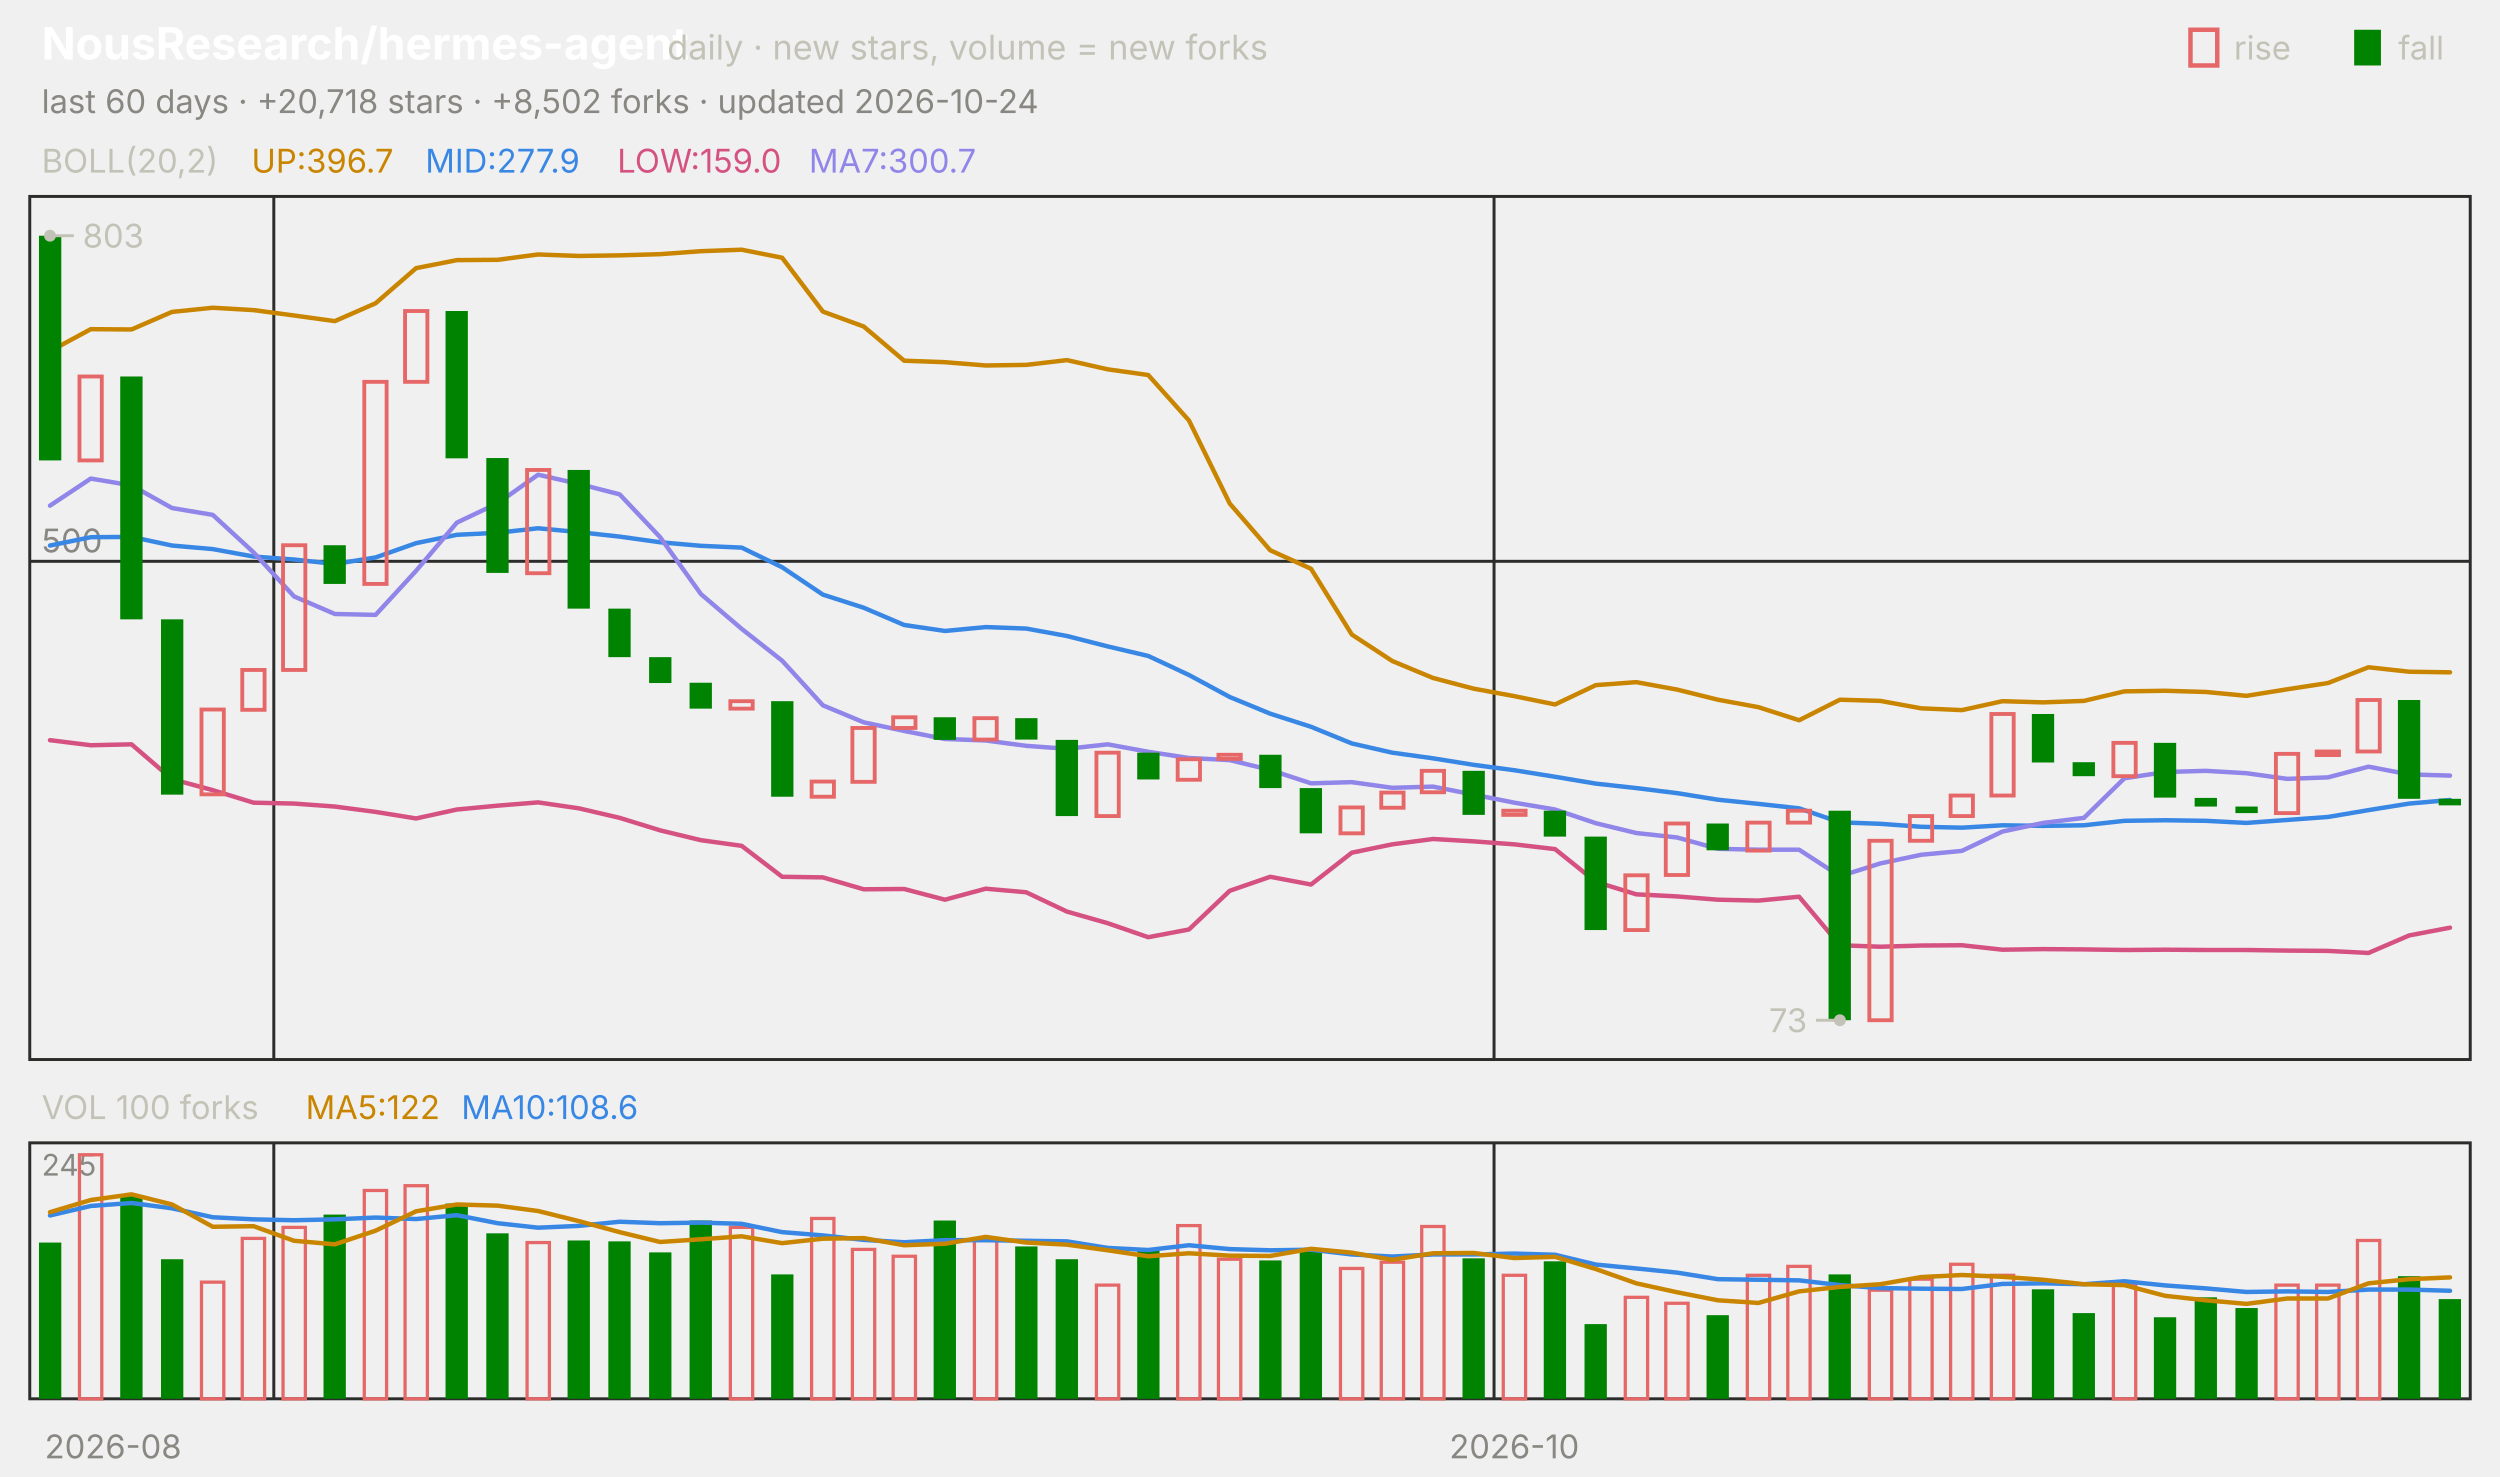
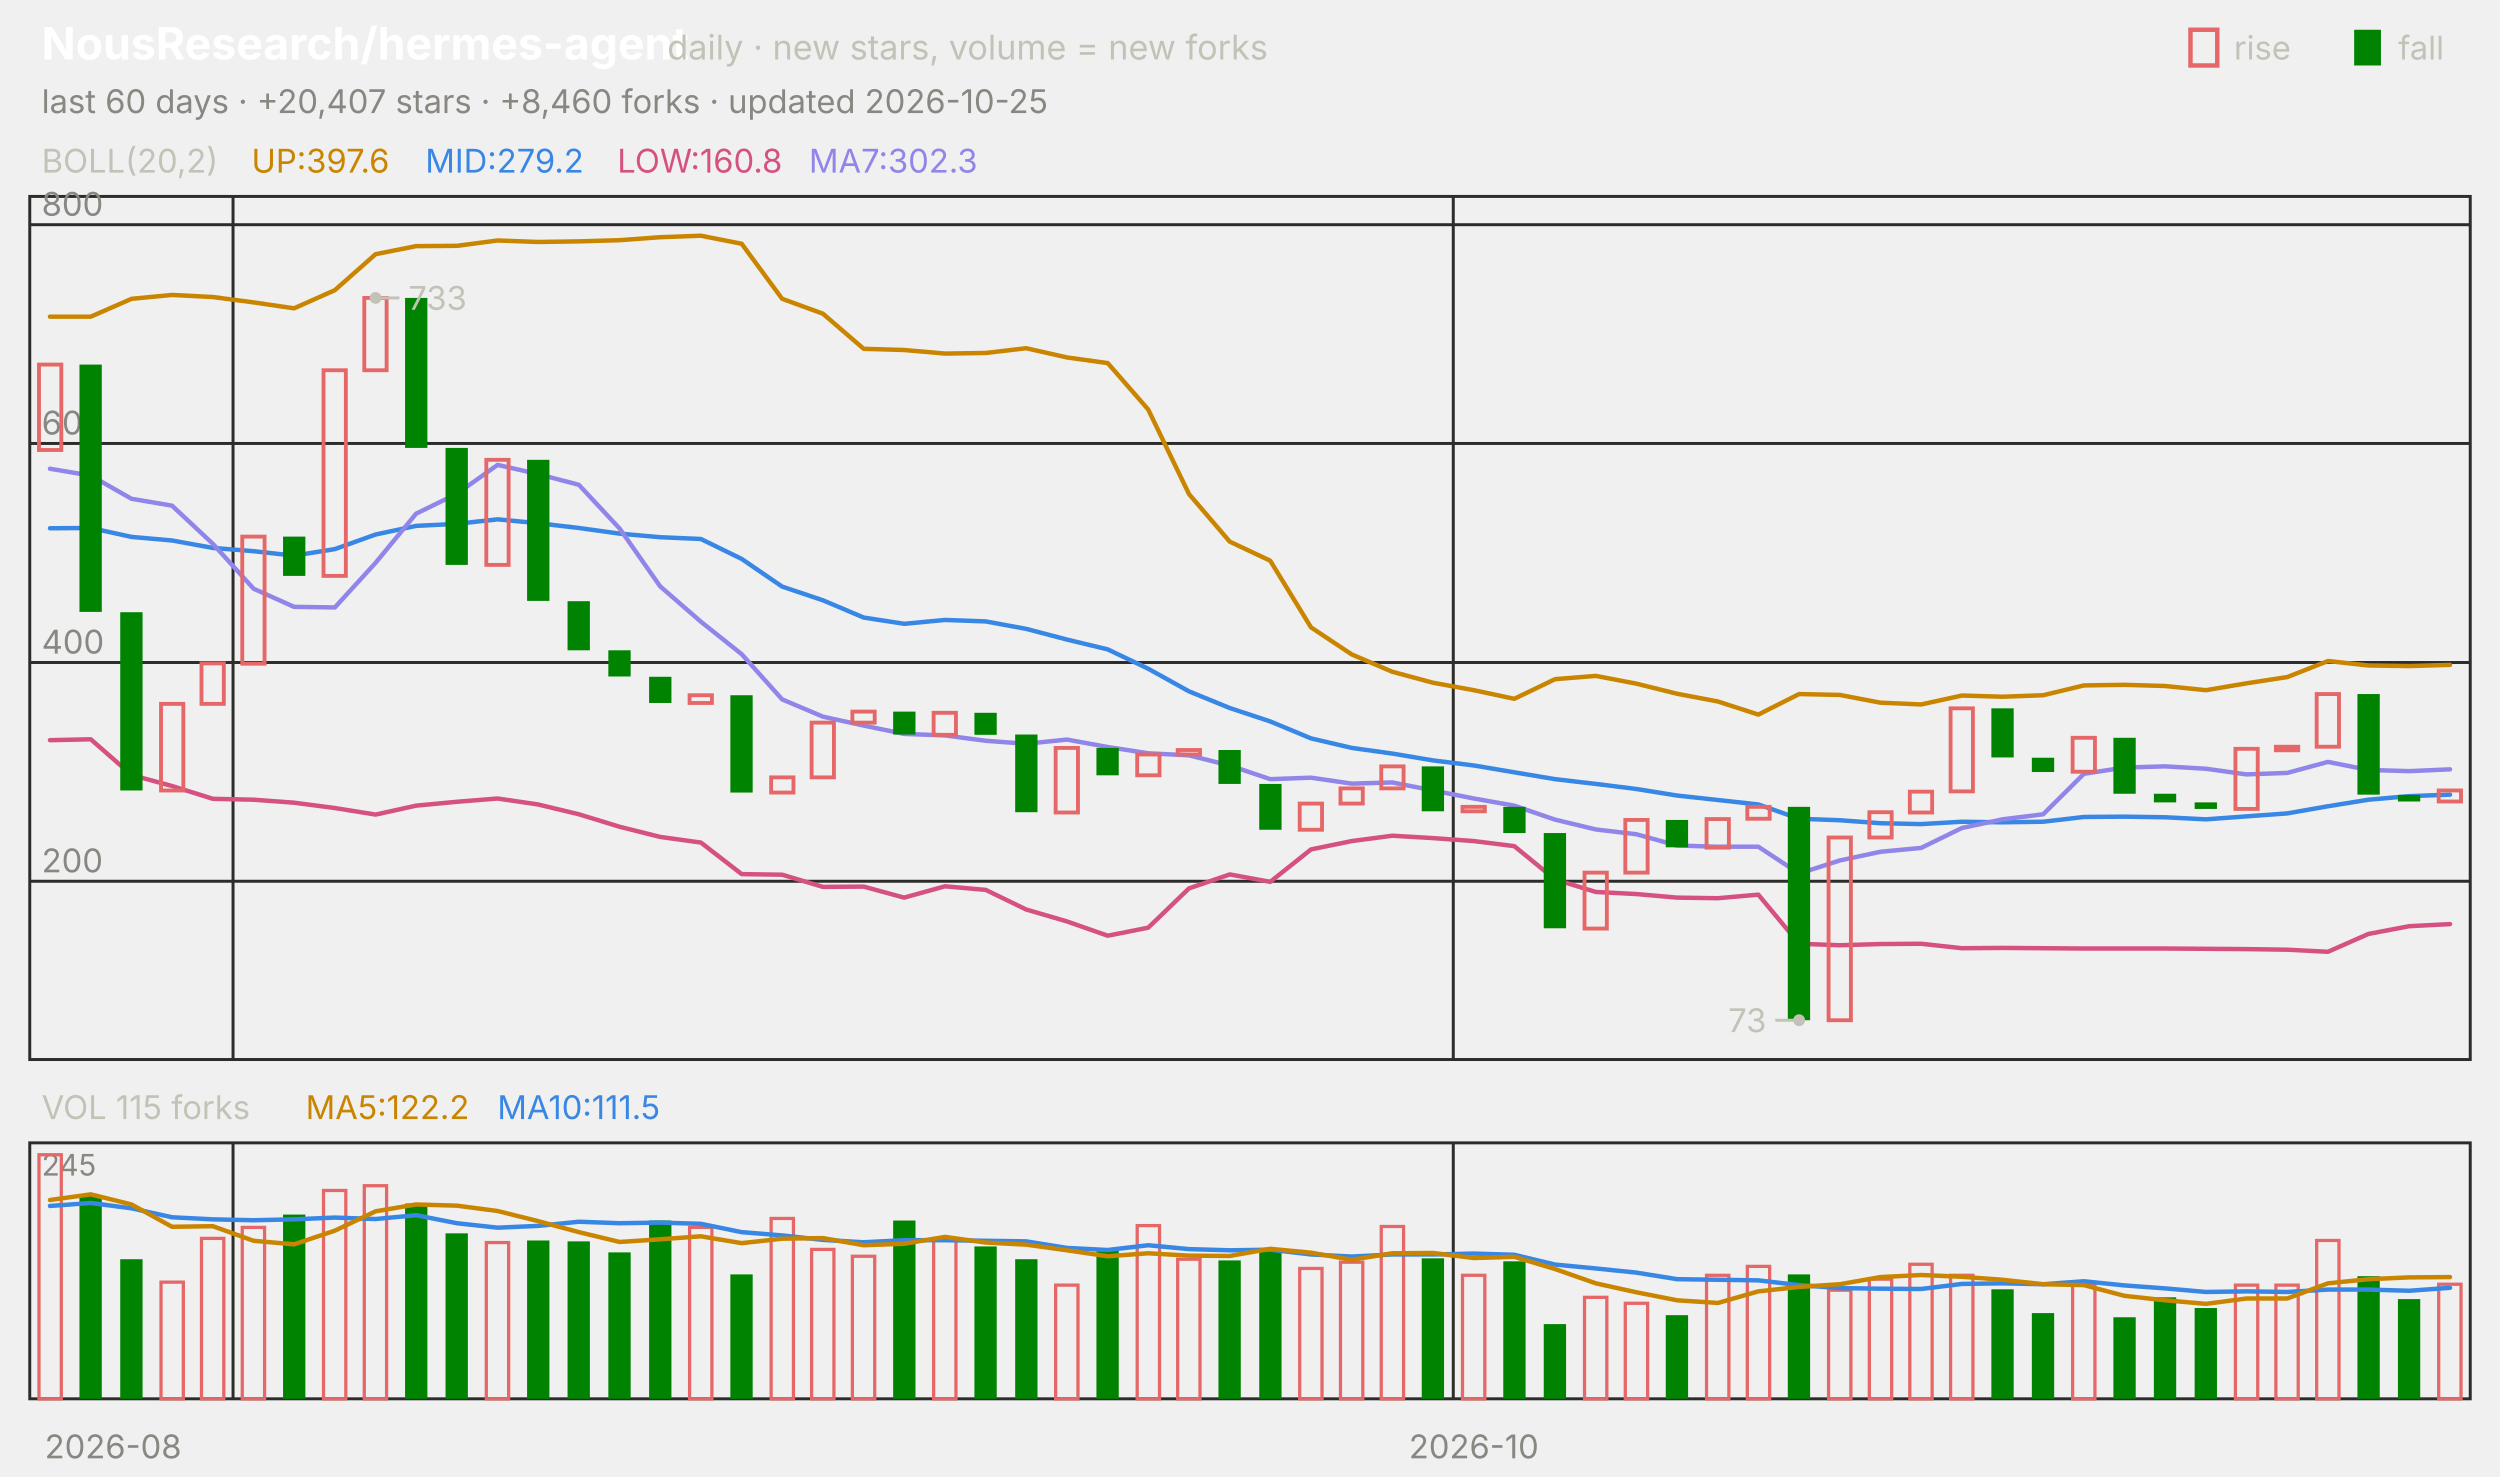
<svg xmlns="http://www.w3.org/2000/svg" viewBox="0 0 840 496" width="840" height="496" font-family="-apple-system,'Segoe UI',system-ui,sans-serif" role="img" aria-label="NousResearch/hermes-agent candlestick chart">
  <text x="14.0" y="20.0" font-size="15" fill="#ffffff" font-weight="650">NousResearch/hermes-agent</text>
  <text x="224.2" y="20.0" font-size="11.5" fill="#c3c2b7">daily · new stars, volume = new forks</text>
  <text x="805.8" y="20.0" font-size="11.0" fill="#c3c2b7">fall</text>
  <rect x="791" y="10" width="9" height="12" fill="#008300" />
  <text x="750.6" y="20.0" font-size="11.0" fill="#c3c2b7">rise</text>
  <rect x="736" y="10" width="9" height="12" fill="none" stroke="#e66767" stroke-width="1.5" />
-   <text x="14.0" y="38.0" font-size="11.0" fill="#898781">last 60 days · +20,718 stars · +8,502 forks · updated 2026-10-24</text>
+   <text x="14.0" y="38.0" font-size="11.0" fill="#898781">last 60 days · +20,407 stars · +8,460 forks · updated 2026-10-25</text>
  <rect x="10" y="66" width="820" height="290" fill="none" stroke="#2c2c2a" />
  <rect x="10" y="384" width="820" height="86" fill="none" stroke="#2c2c2a" />
  <text x="38.0" y="490.0" font-size="11.0" fill="#898781" text-anchor="middle">2026-08</text>
-   <line x1="92.0" y1="66.0" x2="92.0" y2="356.0" stroke="#2c2c2a" stroke-width="1.0" />
-   <line x1="92.0" y1="384.0" x2="92.0" y2="470.0" stroke="#2c2c2a" stroke-width="1.0" />
-   <line x1="502.0" y1="66.0" x2="502.0" y2="356.0" stroke="#2c2c2a" stroke-width="1.0" />
-   <line x1="502.0" y1="384.0" x2="502.0" y2="470.0" stroke="#2c2c2a" stroke-width="1.0" />
-   <text x="508.8" y="490.0" font-size="11.0" fill="#898781" text-anchor="middle">2026-10</text>
+   <line x1="78.3" y1="66.0" x2="78.3" y2="356.0" stroke="#2c2c2a" stroke-width="1.0" />
+   <line x1="78.3" y1="384.0" x2="78.3" y2="470.0" stroke="#2c2c2a" stroke-width="1.0" />
+   <line x1="488.3" y1="66.0" x2="488.3" y2="356.0" stroke="#2c2c2a" stroke-width="1.0" />
+   <line x1="488.3" y1="384.0" x2="488.3" y2="470.0" stroke="#2c2c2a" stroke-width="1.0" />
+   <text x="495.2" y="490.0" font-size="11.0" fill="#898781" text-anchor="middle">2026-10</text>
  <text x="14.0" y="58.0" font-size="11.0" fill="#c3c2b7">BOLL(20,2)</text>
-   <text x="84.5" y="58.0" font-size="11.0" fill="#c98500">UP:396.7</text>
-   <text x="142.9" y="58.0" font-size="11.0" fill="#3987e5">MID:277.9</text>
-   <text x="207.4" y="58.0" font-size="11.0" fill="#d55181">LOW:159.0</text>
-   <text x="271.8" y="58.0" font-size="11.0" fill="#9085e9">MA7:300.7</text>
-   <line x1="10.0" y1="188.6" x2="830.0" y2="188.6" stroke="#2c2c2a" stroke-width="1.0" />
-   <text x="14.0" y="185.6" font-size="11.0" fill="#898781">500</text>
-   <polyline points="16.8,118.0 30.5,110.6 44.2,110.7 57.8,104.8 71.5,103.4 85.2,104.2 98.8,106.0 112.5,107.9 126.2,101.9 139.8,90.1 153.5,87.4 167.2,87.3 180.8,85.5 194.5,86.0 208.2,85.8 221.8,85.4 235.5,84.4 249.2,83.9 262.8,86.6 276.5,104.7 290.2,109.7 303.8,121.2 317.5,121.7 331.2,122.8 344.8,122.6 358.5,121.0 372.2,124.1 385.8,126.0 399.5,141.3 413.2,169.2 426.8,184.9 440.5,191.1 454.2,213.2 467.8,222.1 481.5,227.8 495.2,231.4 508.8,233.9 522.5,236.7 536.2,230.2 549.8,229.2 563.5,231.7 577.2,235.1 590.8,237.6 604.5,242.0 618.2,235.1 631.8,235.5 645.5,238.0 659.2,238.6 672.8,235.6 686.5,236.0 700.2,235.5 713.8,232.3 727.5,232.1 741.2,232.5 754.8,233.8 768.5,231.6 782.2,229.5 795.8,224.2 809.5,225.7 823.2,225.9" fill="none" stroke="#c98500" stroke-width="1.5" stroke-linejoin="round" stroke-linecap="round" />
-   <polyline points="16.8,183.3 30.5,180.5 44.2,180.4 57.8,183.3 71.5,184.5 85.2,187.0 98.8,188.0 112.5,189.5 126.2,187.3 139.8,182.5 153.5,179.7 167.2,179.0 180.8,177.5 194.5,178.8 208.2,180.3 221.8,182.2 235.5,183.4 249.2,184.0 262.8,190.6 276.5,199.8 290.2,204.2 303.8,210.0 317.5,212.0 331.2,210.7 344.8,211.2 358.5,213.7 372.2,217.2 385.8,220.4 399.5,226.8 413.2,234.2 426.8,239.8 440.5,244.2 454.2,249.8 467.8,252.9 481.5,254.8 495.2,257.0 508.8,258.8 522.5,261.0 536.2,263.3 549.8,264.8 563.5,266.5 577.2,268.7 590.8,270.1 604.5,271.6 618.2,276.3 631.8,276.8 645.5,277.8 659.2,278.1 672.8,277.3 686.5,277.5 700.2,277.3 713.8,275.8 727.5,275.6 741.2,275.8 754.8,276.5 768.5,275.5 782.2,274.5 795.8,272.2 809.5,270.0 823.2,268.8" fill="none" stroke="#3987e5" stroke-width="1.5" stroke-linejoin="round" stroke-linecap="round" />
-   <polyline points="16.8,248.7 30.5,250.4 44.2,250.1 57.8,261.8 71.5,265.5 85.2,269.7 98.8,270.0 112.5,271.0 126.2,272.8 139.8,275.0 153.5,272.0 167.2,270.7 180.8,269.6 194.5,271.6 208.2,274.8 221.8,279.0 235.5,282.3 249.2,284.2 262.8,294.6 276.5,294.8 290.2,298.8 303.8,298.7 317.5,302.3 331.2,298.6 344.8,299.8 358.5,306.3 372.2,310.2 385.8,314.9 399.5,312.3 413.2,299.3 426.8,294.6 440.5,297.2 454.2,286.5 467.8,283.7 481.5,281.9 495.2,282.7 508.8,283.7 522.5,285.3 536.2,296.3 549.8,300.5 563.5,301.2 577.2,302.3 590.8,302.6 604.5,301.3 618.2,317.6 631.8,318.1 645.5,317.7 659.2,317.6 672.8,319.1 686.5,318.9 700.2,319.0 713.8,319.2 727.5,319.1 741.2,319.2 754.8,319.2 768.5,319.4 782.2,319.5 795.8,320.2 809.5,314.3 823.2,311.7" fill="none" stroke="#d55181" stroke-width="1.5" stroke-linejoin="round" stroke-linecap="round" />
-   <polyline points="16.8,169.9 30.5,160.8 44.2,163.1 57.8,170.7 71.5,173.0 85.2,185.6 98.8,200.4 112.5,206.3 126.2,206.6 139.8,191.8 153.5,175.6 167.2,169.1 180.8,159.5 194.5,162.6 208.2,166.1 221.8,180.5 235.5,199.6 249.2,211.3 262.8,222.0 276.5,237.0 290.2,242.7 303.8,245.6 317.5,248.3 331.2,248.8 344.8,250.6 358.5,251.6 372.2,250.1 385.8,252.6 399.5,254.7 413.2,255.4 426.8,258.7 440.5,263.2 454.2,262.8 467.8,264.7 481.5,264.3 495.2,267.0 508.8,269.7 522.5,272.0 536.2,276.6 549.8,279.9 563.5,281.4 577.2,285.2 590.8,285.5 604.5,285.5 618.2,294.4 631.8,290.1 645.5,287.2 659.2,285.9 672.8,279.4 686.5,276.5 700.2,274.8 713.8,261.5 727.5,259.4 741.2,259.0 754.8,259.8 768.5,261.7 782.2,261.2 795.8,257.6 809.5,260.2 823.2,260.6" fill="none" stroke="#9085e9" stroke-width="1.5" stroke-linejoin="round" stroke-linecap="round" />
-   <rect x="13.1" y="79.2" width="7.5" height="75.5" fill="#008300" />
-   <rect x="26.7" y="126.5" width="7.5" height="28.2" fill="none" stroke="#e66767" stroke-width="1.3" />
-   <rect x="40.4" y="126.5" width="7.5" height="81.6" fill="#008300" />
-   <rect x="54.1" y="208.1" width="7.5" height="58.9" fill="#008300" />
-   <rect x="67.7" y="238.4" width="7.5" height="28.5" fill="none" stroke="#e66767" stroke-width="1.3" />
-   <rect x="81.4" y="225.1" width="7.5" height="13.4" fill="none" stroke="#e66767" stroke-width="1.3" />
-   <rect x="95.1" y="183.2" width="7.5" height="41.9" fill="none" stroke="#e66767" stroke-width="1.3" />
-   <rect x="108.7" y="183.2" width="7.5" height="13.0" fill="#008300" />
-   <rect x="122.4" y="128.3" width="7.5" height="67.9" fill="none" stroke="#e66767" stroke-width="1.3" />
-   <rect x="136.1" y="104.5" width="7.5" height="23.8" fill="none" stroke="#e66767" stroke-width="1.3" />
-   <rect x="149.7" y="104.5" width="7.5" height="49.5" fill="#008300" />
-   <rect x="163.4" y="153.9" width="7.5" height="38.6" fill="#008300" />
-   <rect x="177.1" y="157.9" width="7.5" height="34.7" fill="none" stroke="#e66767" stroke-width="1.3" />
-   <rect x="190.7" y="157.9" width="7.5" height="46.6" fill="#008300" />
-   <rect x="204.4" y="204.5" width="7.5" height="16.3" fill="#008300" />
-   <rect x="218.1" y="220.8" width="7.5" height="8.7" fill="#008300" />
-   <rect x="231.7" y="229.4" width="7.5" height="8.7" fill="#008300" />
-   <rect x="245.4" y="235.6" width="7.5" height="2.5" fill="none" stroke="#e66767" stroke-width="1.3" />
-   <rect x="259.1" y="235.6" width="7.5" height="32.1" fill="#008300" />
-   <rect x="272.7" y="262.6" width="7.5" height="5.1" fill="none" stroke="#e66767" stroke-width="1.3" />
-   <rect x="286.4" y="244.6" width="7.5" height="18.1" fill="none" stroke="#e66767" stroke-width="1.3" />
-   <rect x="300.1" y="241.0" width="7.5" height="3.6" fill="none" stroke="#e66767" stroke-width="1.3" />
-   <rect x="313.7" y="241.0" width="7.5" height="7.6" fill="#008300" />
-   <rect x="327.4" y="241.3" width="7.5" height="7.2" fill="none" stroke="#e66767" stroke-width="1.3" />
-   <rect x="341.1" y="241.3" width="7.5" height="7.2" fill="#008300" />
-   <rect x="354.7" y="248.6" width="7.5" height="25.6" fill="#008300" />
-   <rect x="368.4" y="252.9" width="7.5" height="21.3" fill="none" stroke="#e66767" stroke-width="1.3" />
-   <rect x="382.1" y="252.9" width="7.5" height="9.0" fill="#008300" />
-   <rect x="395.7" y="255.1" width="7.5" height="6.9" fill="none" stroke="#e66767" stroke-width="1.3" />
-   <rect x="409.4" y="253.6" width="7.5" height="1.4" fill="none" stroke="#e66767" stroke-width="1.3" />
-   <rect x="423.1" y="253.6" width="7.5" height="11.2" fill="#008300" />
-   <rect x="436.7" y="264.8" width="7.5" height="15.2" fill="#008300" />
-   <rect x="450.4" y="271.3" width="7.5" height="8.7" fill="none" stroke="#e66767" stroke-width="1.3" />
-   <rect x="464.1" y="266.3" width="7.5" height="5.1" fill="none" stroke="#e66767" stroke-width="1.3" />
-   <rect x="477.7" y="259.0" width="7.5" height="7.2" fill="none" stroke="#e66767" stroke-width="1.3" />
-   <rect x="491.4" y="259.0" width="7.5" height="14.8" fill="#008300" />
-   <rect x="505.1" y="272.4" width="7.5" height="1.4" fill="none" stroke="#e66767" stroke-width="1.3" />
-   <rect x="518.7" y="272.4" width="7.5" height="8.7" fill="#008300" />
-   <rect x="532.4" y="281.1" width="7.5" height="31.4" fill="#008300" />
-   <rect x="546.1" y="294.1" width="7.5" height="18.4" fill="none" stroke="#e66767" stroke-width="1.3" />
-   <rect x="559.7" y="276.7" width="7.5" height="17.3" fill="none" stroke="#e66767" stroke-width="1.3" />
-   <rect x="573.4" y="276.7" width="7.5" height="9.0" fill="#008300" />
-   <rect x="587.1" y="276.4" width="7.5" height="9.4" fill="none" stroke="#e66767" stroke-width="1.3" />
-   <rect x="600.7" y="272.4" width="7.5" height="4.0" fill="none" stroke="#e66767" stroke-width="1.3" />
-   <rect x="614.4" y="272.4" width="7.5" height="70.4" fill="#008300" />
-   <rect x="628.1" y="282.5" width="7.5" height="60.3" fill="none" stroke="#e66767" stroke-width="1.3" />
-   <rect x="641.7" y="274.2" width="7.5" height="8.3" fill="none" stroke="#e66767" stroke-width="1.3" />
-   <rect x="655.4" y="267.3" width="7.5" height="6.9" fill="none" stroke="#e66767" stroke-width="1.3" />
-   <rect x="669.1" y="239.9" width="7.5" height="27.4" fill="none" stroke="#e66767" stroke-width="1.3" />
-   <rect x="682.7" y="239.9" width="7.5" height="16.3" fill="#008300" />
-   <rect x="696.4" y="256.1" width="7.5" height="4.7" fill="#008300" />
-   <rect x="710.1" y="249.6" width="7.5" height="11.2" fill="none" stroke="#e66767" stroke-width="1.3" />
-   <rect x="723.7" y="249.6" width="7.5" height="18.4" fill="#008300" />
-   <rect x="737.4" y="268.1" width="7.5" height="2.9" fill="#008300" />
-   <rect x="751.1" y="271.0" width="7.5" height="2.2" fill="#008300" />
-   <rect x="764.7" y="253.3" width="7.5" height="19.9" fill="none" stroke="#e66767" stroke-width="1.3" />
-   <rect x="778.4" y="252.5" width="7.5" height="1.2" fill="none" stroke="#e66767" stroke-width="1.3" />
-   <rect x="792.1" y="235.2" width="7.5" height="17.3" fill="none" stroke="#e66767" stroke-width="1.3" />
-   <rect x="805.7" y="235.2" width="7.5" height="33.2" fill="#008300" />
-   <rect x="819.4" y="268.4" width="7.5" height="2.2" fill="#008300" />
-   <circle cx="16.8" cy="79.2" r="2" fill="#c3c2b7" />
-   <line x1="16.8" y1="79.2" x2="24.8" y2="79.2" stroke="#c3c2b7" stroke-width="1.0" />
-   <text x="27.8" y="83.2" font-size="11.0" fill="#c3c2b7">803</text>
-   <circle cx="618.2" cy="342.8" r="2" fill="#c3c2b7" />
-   <line x1="618.2" y1="342.8" x2="610.2" y2="342.8" stroke="#c3c2b7" stroke-width="1.0" />
-   <text x="607.2" y="346.8" font-size="11.0" fill="#c3c2b7" text-anchor="end">73</text>
-   <text x="14.0" y="376.0" font-size="11.0" fill="#c3c2b7">VOL 100 forks</text>
-   <text x="102.7" y="376.0" font-size="11.0" fill="#c98500">MA5:122</text>
-   <text x="155.0" y="376.0" font-size="11.0" fill="#3987e5">MA10:108.6</text>
+   <text x="84.5" y="58.0" font-size="11.0" fill="#c98500">UP:397.6</text>
+   <text x="142.9" y="58.0" font-size="11.0" fill="#3987e5">MID:279.2</text>
+   <text x="207.4" y="58.0" font-size="11.0" fill="#d55181">LOW:160.8</text>
+   <text x="271.8" y="58.0" font-size="11.0" fill="#9085e9">MA7:302.3</text>
+   <line x1="10.0" y1="296.1" x2="830.0" y2="296.1" stroke="#2c2c2a" stroke-width="1.0" />
+   <text x="14.0" y="293.1" font-size="11.0" fill="#898781">200</text>
+   <line x1="10.0" y1="222.6" x2="830.0" y2="222.6" stroke="#2c2c2a" stroke-width="1.0" />
+   <text x="14.0" y="219.6" font-size="11.0" fill="#898781">400</text>
+   <line x1="10.0" y1="149.0" x2="830.0" y2="149.0" stroke="#2c2c2a" stroke-width="1.0" />
+   <text x="14.0" y="146.0" font-size="11.0" fill="#898781">600</text>
+   <line x1="10.0" y1="75.5" x2="830.0" y2="75.5" stroke="#2c2c2a" stroke-width="1.0" />
+   <text x="14.0" y="72.5" font-size="11.0" fill="#898781">800</text>
+   <polyline points="16.8,106.4 30.5,106.4 44.2,100.4 57.8,99.1 71.5,99.8 85.2,101.6 98.8,103.6 112.5,97.5 126.2,85.4 139.8,82.7 153.5,82.6 167.2,80.8 180.8,81.3 194.5,81.1 208.2,80.7 221.8,79.7 235.5,79.2 249.2,81.9 262.8,100.4 276.5,105.4 290.2,117.2 303.8,117.6 317.5,118.8 331.2,118.6 344.8,117.0 358.5,120.1 372.2,122.0 385.8,137.6 399.5,166.0 413.2,182.0 426.8,188.4 440.5,210.8 454.2,219.9 467.8,225.7 481.5,229.4 495.2,231.9 508.8,234.8 522.5,228.2 536.2,227.1 549.8,229.7 563.5,233.1 577.2,235.7 590.8,240.1 604.5,233.2 618.2,233.5 631.8,236.1 645.5,236.7 659.2,233.7 672.8,234.1 686.5,233.6 700.2,230.3 713.8,230.1 727.5,230.5 741.2,231.9 754.8,229.6 768.5,227.5 782.2,222.1 795.8,223.6 809.5,223.8 823.2,223.4" fill="none" stroke="#c98500" stroke-width="1.5" stroke-linejoin="round" stroke-linecap="round" />
+   <polyline points="16.8,177.5 30.5,177.4 44.2,180.4 57.8,181.6 71.5,184.1 85.2,185.2 98.8,186.7 112.5,184.5 126.2,179.6 139.8,176.7 153.5,176.0 167.2,174.5 180.8,175.8 194.5,177.4 208.2,179.3 221.8,180.5 235.5,181.1 249.2,187.8 262.8,197.1 276.5,201.7 290.2,207.5 303.8,209.6 317.5,208.3 331.2,208.8 344.8,211.3 358.5,214.9 372.2,218.2 385.8,224.7 399.5,232.3 413.2,237.9 426.8,242.4 440.5,248.1 454.2,251.3 467.8,253.2 481.5,255.5 495.2,257.2 508.8,259.5 522.5,261.8 536.2,263.4 549.8,265.1 563.5,267.3 577.2,268.8 590.8,270.3 604.5,275.1 618.2,275.6 631.8,276.6 645.5,276.9 659.2,276.1 672.8,276.3 686.5,276.1 700.2,274.5 713.8,274.4 727.5,274.6 741.2,275.3 754.8,274.3 768.5,273.3 782.2,270.9 795.8,268.7 809.5,267.5 823.2,267.0" fill="none" stroke="#3987e5" stroke-width="1.5" stroke-linejoin="round" stroke-linecap="round" />
+   <polyline points="16.8,248.7 30.5,248.4 44.2,260.4 57.8,264.1 71.5,268.4 85.2,268.7 98.8,269.7 112.5,271.5 126.2,273.7 139.8,270.7 153.5,269.4 167.2,268.3 180.8,270.3 194.5,273.6 208.2,277.8 221.8,281.2 235.5,283.1 249.2,293.7 262.8,293.9 276.5,298.0 290.2,297.9 303.8,301.6 317.5,297.8 331.2,299.0 344.8,305.6 358.5,309.6 372.2,314.4 385.8,311.7 399.5,298.5 413.2,293.8 426.8,296.3 440.5,285.4 454.2,282.6 467.8,280.8 481.5,281.6 495.2,282.6 508.8,284.3 522.5,295.5 536.2,299.7 549.8,300.4 563.5,301.6 577.2,301.8 590.8,300.6 604.5,317.1 618.2,317.6 631.8,317.2 645.5,317.1 659.2,318.6 672.8,318.5 686.5,318.6 700.2,318.7 713.8,318.7 727.5,318.7 741.2,318.8 754.8,318.9 768.5,319.1 782.2,319.8 795.8,313.8 809.5,311.2 823.2,310.5" fill="none" stroke="#d55181" stroke-width="1.5" stroke-linejoin="round" stroke-linecap="round" />
+   <polyline points="16.8,157.5 30.5,159.8 44.2,167.6 57.8,169.9 71.5,182.7 85.2,197.8 98.8,203.9 112.5,204.1 126.2,189.1 139.8,172.6 153.5,165.9 167.2,156.2 180.8,159.3 194.5,162.9 208.2,177.6 221.8,197.0 235.5,208.9 249.2,219.8 262.8,235.0 276.5,240.8 290.2,243.8 303.8,246.6 317.5,247.1 331.2,248.9 344.8,249.9 358.5,248.5 372.2,251.0 385.8,253.1 399.5,253.8 413.2,257.2 426.8,261.8 440.5,261.3 454.2,263.3 467.8,262.9 481.5,265.6 495.2,268.3 508.8,270.7 522.5,275.4 536.2,278.7 549.8,280.3 563.5,284.1 577.2,284.5 590.8,284.5 604.5,293.5 618.2,289.1 631.8,286.2 645.5,284.9 659.2,278.2 672.8,275.3 686.5,273.6 700.2,260.0 713.8,257.9 727.5,257.5 741.2,258.3 754.8,260.2 768.5,259.7 782.2,256.0 795.8,258.7 809.5,259.1 823.2,258.5" fill="none" stroke="#9085e9" stroke-width="1.5" stroke-linejoin="round" stroke-linecap="round" />
+   <rect x="13.1" y="122.5" width="7.5" height="28.7" fill="none" stroke="#e66767" stroke-width="1.3" />
+   <rect x="26.7" y="122.5" width="7.5" height="83.1" fill="#008300" />
+   <rect x="40.4" y="205.7" width="7.5" height="59.9" fill="#008300" />
+   <rect x="54.1" y="236.5" width="7.5" height="29.1" fill="none" stroke="#e66767" stroke-width="1.3" />
+   <rect x="67.7" y="222.9" width="7.5" height="13.6" fill="none" stroke="#e66767" stroke-width="1.3" />
+   <rect x="81.4" y="180.3" width="7.5" height="42.7" fill="none" stroke="#e66767" stroke-width="1.3" />
+   <rect x="95.1" y="180.3" width="7.5" height="13.2" fill="#008300" />
+   <rect x="108.7" y="124.4" width="7.5" height="69.1" fill="none" stroke="#e66767" stroke-width="1.3" />
+   <rect x="122.4" y="100.1" width="7.5" height="24.3" fill="none" stroke="#e66767" stroke-width="1.3" />
+   <rect x="136.1" y="100.1" width="7.5" height="50.4" fill="#008300" />
+   <rect x="149.7" y="150.5" width="7.5" height="39.3" fill="#008300" />
+   <rect x="163.4" y="154.5" width="7.5" height="35.3" fill="none" stroke="#e66767" stroke-width="1.3" />
+   <rect x="177.1" y="154.5" width="7.5" height="47.4" fill="#008300" />
+   <rect x="190.7" y="202.0" width="7.5" height="16.5" fill="#008300" />
+   <rect x="204.4" y="218.5" width="7.5" height="8.8" fill="#008300" />
+   <rect x="218.1" y="227.4" width="7.5" height="8.8" fill="#008300" />
+   <rect x="231.7" y="233.6" width="7.5" height="2.6" fill="none" stroke="#e66767" stroke-width="1.3" />
+   <rect x="245.4" y="233.6" width="7.5" height="32.7" fill="#008300" />
+   <rect x="259.1" y="261.2" width="7.5" height="5.1" fill="none" stroke="#e66767" stroke-width="1.3" />
+   <rect x="272.7" y="242.8" width="7.5" height="18.4" fill="none" stroke="#e66767" stroke-width="1.3" />
+   <rect x="286.4" y="239.1" width="7.5" height="3.7" fill="none" stroke="#e66767" stroke-width="1.3" />
+   <rect x="300.1" y="239.1" width="7.5" height="7.7" fill="#008300" />
+   <rect x="313.7" y="239.5" width="7.5" height="7.4" fill="none" stroke="#e66767" stroke-width="1.3" />
+   <rect x="327.4" y="239.5" width="7.5" height="7.4" fill="#008300" />
+   <rect x="341.1" y="246.8" width="7.5" height="26.1" fill="#008300" />
+   <rect x="354.7" y="251.3" width="7.5" height="21.7" fill="none" stroke="#e66767" stroke-width="1.3" />
+   <rect x="368.4" y="251.3" width="7.5" height="9.2" fill="#008300" />
+   <rect x="382.1" y="253.5" width="7.5" height="7.0" fill="none" stroke="#e66767" stroke-width="1.3" />
+   <rect x="395.7" y="252.0" width="7.5" height="1.5" fill="none" stroke="#e66767" stroke-width="1.3" />
+   <rect x="409.4" y="252.0" width="7.5" height="11.4" fill="#008300" />
+   <rect x="423.1" y="263.4" width="7.5" height="15.4" fill="#008300" />
+   <rect x="436.7" y="270.0" width="7.5" height="8.8" fill="none" stroke="#e66767" stroke-width="1.3" />
+   <rect x="450.4" y="264.9" width="7.5" height="5.1" fill="none" stroke="#e66767" stroke-width="1.3" />
+   <rect x="464.1" y="257.5" width="7.5" height="7.4" fill="none" stroke="#e66767" stroke-width="1.3" />
+   <rect x="477.7" y="257.5" width="7.5" height="15.1" fill="#008300" />
+   <rect x="491.4" y="271.1" width="7.5" height="1.5" fill="none" stroke="#e66767" stroke-width="1.3" />
+   <rect x="505.1" y="271.1" width="7.5" height="8.8" fill="#008300" />
+   <rect x="518.7" y="279.9" width="7.5" height="32.0" fill="#008300" />
+   <rect x="532.4" y="293.2" width="7.5" height="18.8" fill="none" stroke="#e66767" stroke-width="1.3" />
+   <rect x="546.1" y="275.5" width="7.5" height="17.7" fill="none" stroke="#e66767" stroke-width="1.3" />
+   <rect x="559.7" y="275.5" width="7.5" height="9.2" fill="#008300" />
+   <rect x="573.4" y="275.2" width="7.5" height="9.6" fill="none" stroke="#e66767" stroke-width="1.3" />
+   <rect x="587.1" y="271.1" width="7.5" height="4.0" fill="none" stroke="#e66767" stroke-width="1.3" />
+   <rect x="600.7" y="271.1" width="7.5" height="71.7" fill="#008300" />
+   <rect x="614.4" y="281.4" width="7.5" height="61.4" fill="none" stroke="#e66767" stroke-width="1.3" />
+   <rect x="628.1" y="272.9" width="7.5" height="8.5" fill="none" stroke="#e66767" stroke-width="1.3" />
+   <rect x="641.7" y="266.0" width="7.5" height="7.0" fill="none" stroke="#e66767" stroke-width="1.3" />
+   <rect x="655.4" y="238.0" width="7.5" height="27.9" fill="none" stroke="#e66767" stroke-width="1.3" />
+   <rect x="669.1" y="238.0" width="7.5" height="16.5" fill="#008300" />
+   <rect x="682.7" y="254.6" width="7.5" height="4.8" fill="#008300" />
+   <rect x="696.4" y="247.9" width="7.5" height="11.4" fill="none" stroke="#e66767" stroke-width="1.3" />
+   <rect x="710.1" y="247.9" width="7.5" height="18.8" fill="#008300" />
+   <rect x="723.7" y="266.7" width="7.5" height="2.9" fill="#008300" />
+   <rect x="737.4" y="269.6" width="7.5" height="2.2" fill="#008300" />
+   <rect x="751.1" y="251.6" width="7.5" height="20.2" fill="none" stroke="#e66767" stroke-width="1.3" />
+   <rect x="764.7" y="250.9" width="7.5" height="1.2" fill="none" stroke="#e66767" stroke-width="1.3" />
+   <rect x="778.4" y="233.2" width="7.5" height="17.7" fill="none" stroke="#e66767" stroke-width="1.3" />
+   <rect x="792.1" y="233.2" width="7.5" height="33.8" fill="#008300" />
+   <rect x="805.7" y="267.1" width="7.5" height="2.2" fill="#008300" />
+   <rect x="819.4" y="265.6" width="7.5" height="3.7" fill="none" stroke="#e66767" stroke-width="1.3" />
+   <circle cx="126.2" cy="100.1" r="2" fill="#c3c2b7" />
+   <line x1="126.2" y1="100.1" x2="134.2" y2="100.1" stroke="#c3c2b7" stroke-width="1.0" />
+   <text x="137.2" y="104.1" font-size="11.0" fill="#c3c2b7">733</text>
+   <circle cx="604.5" cy="342.8" r="2" fill="#c3c2b7" />
+   <line x1="604.5" y1="342.8" x2="596.5" y2="342.8" stroke="#c3c2b7" stroke-width="1.0" />
+   <text x="593.5" y="346.8" font-size="11.0" fill="#c3c2b7" text-anchor="end">73</text>
+   <text x="14.0" y="376.0" font-size="11.0" fill="#c3c2b7">VOL 115 forks</text>
+   <text x="102.7" y="376.0" font-size="11.0" fill="#c98500">MA5:122.2</text>
+   <text x="167.1" y="376.0" font-size="11.0" fill="#3987e5">MA10:111.5</text>
  <text x="14.0" y="395.0" font-size="10" fill="#898781">245</text>
-   <rect x="13.1" y="417.5" width="7.5" height="52.5" fill="#008300" />
-   <rect x="26.7" y="388.0" width="7.5" height="82.0" fill="none" stroke="#e66767" stroke-width="1.1" />
-   <rect x="40.4" y="401.7" width="7.5" height="68.3" fill="#008300" />
-   <rect x="54.1" y="423.1" width="7.5" height="46.9" fill="#008300" />
-   <rect x="67.7" y="430.8" width="7.5" height="39.2" fill="none" stroke="#e66767" stroke-width="1.1" />
-   <rect x="81.4" y="416.1" width="7.5" height="53.9" fill="none" stroke="#e66767" stroke-width="1.1" />
-   <rect x="95.1" y="412.4" width="7.5" height="57.6" fill="none" stroke="#e66767" stroke-width="1.1" />
-   <rect x="108.7" y="408.1" width="7.5" height="61.9" fill="#008300" />
-   <rect x="122.4" y="400.0" width="7.5" height="70.0" fill="none" stroke="#e66767" stroke-width="1.1" />
-   <rect x="136.1" y="398.4" width="7.5" height="71.6" fill="none" stroke="#e66767" stroke-width="1.1" />
-   <rect x="149.7" y="404.4" width="7.5" height="65.6" fill="#008300" />
-   <rect x="163.4" y="414.4" width="7.5" height="55.6" fill="#008300" />
-   <rect x="177.1" y="417.5" width="7.5" height="52.5" fill="none" stroke="#e66767" stroke-width="1.1" />
-   <rect x="190.7" y="416.8" width="7.5" height="53.2" fill="#008300" />
-   <rect x="204.4" y="417.1" width="7.5" height="52.9" fill="#008300" />
-   <rect x="218.1" y="420.8" width="7.5" height="49.2" fill="#008300" />
-   <rect x="231.7" y="410.1" width="7.5" height="59.9" fill="#008300" />
-   <rect x="245.4" y="412.4" width="7.5" height="57.6" fill="none" stroke="#e66767" stroke-width="1.1" />
-   <rect x="259.1" y="428.2" width="7.5" height="41.8" fill="#008300" />
-   <rect x="272.7" y="409.4" width="7.5" height="60.6" fill="none" stroke="#e66767" stroke-width="1.1" />
-   <rect x="286.4" y="419.8" width="7.5" height="50.2" fill="none" stroke="#e66767" stroke-width="1.1" />
-   <rect x="300.1" y="422.1" width="7.5" height="47.9" fill="none" stroke="#e66767" stroke-width="1.1" />
-   <rect x="313.7" y="410.1" width="7.5" height="59.9" fill="#008300" />
-   <rect x="327.4" y="416.8" width="7.5" height="53.2" fill="none" stroke="#e66767" stroke-width="1.1" />
-   <rect x="341.1" y="418.8" width="7.5" height="51.2" fill="#008300" />
-   <rect x="354.7" y="423.1" width="7.5" height="46.9" fill="#008300" />
-   <rect x="368.4" y="431.8" width="7.5" height="38.2" fill="none" stroke="#e66767" stroke-width="1.1" />
-   <rect x="382.1" y="419.8" width="7.5" height="50.2" fill="#008300" />
-   <rect x="395.7" y="411.8" width="7.5" height="58.2" fill="none" stroke="#e66767" stroke-width="1.1" />
-   <rect x="409.4" y="423.1" width="7.5" height="46.9" fill="none" stroke="#e66767" stroke-width="1.1" />
-   <rect x="423.1" y="423.5" width="7.5" height="46.5" fill="#008300" />
-   <rect x="436.7" y="419.8" width="7.5" height="50.2" fill="#008300" />
-   <rect x="450.4" y="426.2" width="7.5" height="43.8" fill="none" stroke="#e66767" stroke-width="1.1" />
-   <rect x="464.1" y="424.1" width="7.5" height="45.9" fill="none" stroke="#e66767" stroke-width="1.1" />
-   <rect x="477.7" y="412.1" width="7.5" height="57.9" fill="none" stroke="#e66767" stroke-width="1.1" />
-   <rect x="491.4" y="422.8" width="7.5" height="47.2" fill="#008300" />
-   <rect x="505.1" y="428.5" width="7.5" height="41.5" fill="none" stroke="#e66767" stroke-width="1.1" />
-   <rect x="518.7" y="423.8" width="7.5" height="46.2" fill="#008300" />
-   <rect x="532.4" y="444.9" width="7.5" height="25.1" fill="#008300" />
-   <rect x="546.1" y="435.9" width="7.5" height="34.1" fill="none" stroke="#e66767" stroke-width="1.1" />
-   <rect x="559.7" y="437.9" width="7.5" height="32.1" fill="none" stroke="#e66767" stroke-width="1.1" />
-   <rect x="573.4" y="441.9" width="7.5" height="28.1" fill="#008300" />
-   <rect x="587.1" y="428.5" width="7.5" height="41.5" fill="none" stroke="#e66767" stroke-width="1.1" />
-   <rect x="600.7" y="425.5" width="7.5" height="44.5" fill="none" stroke="#e66767" stroke-width="1.1" />
-   <rect x="614.4" y="428.2" width="7.5" height="41.8" fill="#008300" />
-   <rect x="628.1" y="433.5" width="7.5" height="36.5" fill="none" stroke="#e66767" stroke-width="1.1" />
-   <rect x="641.7" y="429.8" width="7.5" height="40.2" fill="none" stroke="#e66767" stroke-width="1.1" />
-   <rect x="655.4" y="424.8" width="7.5" height="45.2" fill="none" stroke="#e66767" stroke-width="1.1" />
-   <rect x="669.1" y="428.5" width="7.5" height="41.5" fill="none" stroke="#e66767" stroke-width="1.1" />
-   <rect x="682.7" y="433.2" width="7.5" height="36.8" fill="#008300" />
-   <rect x="696.4" y="441.2" width="7.5" height="28.8" fill="#008300" />
-   <rect x="710.1" y="431.5" width="7.5" height="38.5" fill="none" stroke="#e66767" stroke-width="1.1" />
-   <rect x="723.7" y="442.6" width="7.5" height="27.4" fill="#008300" />
-   <rect x="737.4" y="435.9" width="7.5" height="34.1" fill="#008300" />
-   <rect x="751.1" y="439.5" width="7.5" height="30.5" fill="#008300" />
+   <rect x="13.1" y="388.0" width="7.5" height="82.0" fill="none" stroke="#e66767" stroke-width="1.1" />
+   <rect x="26.7" y="401.7" width="7.5" height="68.3" fill="#008300" />
+   <rect x="40.4" y="423.1" width="7.5" height="46.9" fill="#008300" />
+   <rect x="54.1" y="430.8" width="7.5" height="39.2" fill="none" stroke="#e66767" stroke-width="1.1" />
+   <rect x="67.7" y="416.1" width="7.5" height="53.9" fill="none" stroke="#e66767" stroke-width="1.1" />
+   <rect x="81.4" y="412.4" width="7.5" height="57.6" fill="none" stroke="#e66767" stroke-width="1.1" />
+   <rect x="95.1" y="408.1" width="7.5" height="61.9" fill="#008300" />
+   <rect x="108.7" y="400.0" width="7.5" height="70.0" fill="none" stroke="#e66767" stroke-width="1.1" />
+   <rect x="122.4" y="398.4" width="7.5" height="71.6" fill="none" stroke="#e66767" stroke-width="1.1" />
+   <rect x="136.1" y="404.4" width="7.5" height="65.6" fill="#008300" />
+   <rect x="149.7" y="414.4" width="7.5" height="55.6" fill="#008300" />
+   <rect x="163.4" y="417.5" width="7.5" height="52.5" fill="none" stroke="#e66767" stroke-width="1.1" />
+   <rect x="177.1" y="416.8" width="7.5" height="53.2" fill="#008300" />
+   <rect x="190.7" y="417.1" width="7.5" height="52.9" fill="#008300" />
+   <rect x="204.4" y="420.8" width="7.5" height="49.2" fill="#008300" />
+   <rect x="218.1" y="410.1" width="7.5" height="59.9" fill="#008300" />
+   <rect x="231.7" y="412.4" width="7.5" height="57.6" fill="none" stroke="#e66767" stroke-width="1.1" />
+   <rect x="245.4" y="428.2" width="7.5" height="41.8" fill="#008300" />
+   <rect x="259.1" y="409.4" width="7.5" height="60.6" fill="none" stroke="#e66767" stroke-width="1.1" />
+   <rect x="272.7" y="419.8" width="7.5" height="50.2" fill="none" stroke="#e66767" stroke-width="1.1" />
+   <rect x="286.4" y="422.1" width="7.5" height="47.9" fill="none" stroke="#e66767" stroke-width="1.1" />
+   <rect x="300.1" y="410.1" width="7.5" height="59.9" fill="#008300" />
+   <rect x="313.7" y="416.8" width="7.5" height="53.2" fill="none" stroke="#e66767" stroke-width="1.1" />
+   <rect x="327.4" y="418.8" width="7.5" height="51.2" fill="#008300" />
+   <rect x="341.1" y="423.1" width="7.5" height="46.9" fill="#008300" />
+   <rect x="354.7" y="431.8" width="7.5" height="38.2" fill="none" stroke="#e66767" stroke-width="1.1" />
+   <rect x="368.4" y="419.8" width="7.5" height="50.2" fill="#008300" />
+   <rect x="382.1" y="411.8" width="7.5" height="58.2" fill="none" stroke="#e66767" stroke-width="1.1" />
+   <rect x="395.7" y="423.1" width="7.5" height="46.9" fill="none" stroke="#e66767" stroke-width="1.1" />
+   <rect x="409.4" y="423.5" width="7.5" height="46.5" fill="#008300" />
+   <rect x="423.1" y="419.8" width="7.5" height="50.2" fill="#008300" />
+   <rect x="436.7" y="426.2" width="7.5" height="43.8" fill="none" stroke="#e66767" stroke-width="1.1" />
+   <rect x="450.4" y="424.1" width="7.5" height="45.9" fill="none" stroke="#e66767" stroke-width="1.1" />
+   <rect x="464.1" y="412.1" width="7.5" height="57.9" fill="none" stroke="#e66767" stroke-width="1.1" />
+   <rect x="477.7" y="422.8" width="7.5" height="47.2" fill="#008300" />
+   <rect x="491.4" y="428.5" width="7.5" height="41.5" fill="none" stroke="#e66767" stroke-width="1.1" />
+   <rect x="505.1" y="423.8" width="7.5" height="46.2" fill="#008300" />
+   <rect x="518.7" y="444.9" width="7.5" height="25.1" fill="#008300" />
+   <rect x="532.4" y="435.9" width="7.5" height="34.1" fill="none" stroke="#e66767" stroke-width="1.1" />
+   <rect x="546.1" y="437.9" width="7.5" height="32.1" fill="none" stroke="#e66767" stroke-width="1.1" />
+   <rect x="559.7" y="441.9" width="7.5" height="28.1" fill="#008300" />
+   <rect x="573.4" y="428.5" width="7.5" height="41.5" fill="none" stroke="#e66767" stroke-width="1.1" />
+   <rect x="587.1" y="425.5" width="7.5" height="44.5" fill="none" stroke="#e66767" stroke-width="1.1" />
+   <rect x="600.7" y="428.2" width="7.5" height="41.8" fill="#008300" />
+   <rect x="614.4" y="433.5" width="7.5" height="36.5" fill="none" stroke="#e66767" stroke-width="1.1" />
+   <rect x="628.1" y="429.8" width="7.5" height="40.2" fill="none" stroke="#e66767" stroke-width="1.1" />
+   <rect x="641.7" y="424.8" width="7.5" height="45.2" fill="none" stroke="#e66767" stroke-width="1.1" />
+   <rect x="655.4" y="428.5" width="7.5" height="41.5" fill="none" stroke="#e66767" stroke-width="1.1" />
+   <rect x="669.1" y="433.2" width="7.5" height="36.8" fill="#008300" />
+   <rect x="682.7" y="441.2" width="7.5" height="28.8" fill="#008300" />
+   <rect x="696.4" y="431.5" width="7.5" height="38.5" fill="none" stroke="#e66767" stroke-width="1.1" />
+   <rect x="710.1" y="442.6" width="7.5" height="27.4" fill="#008300" />
+   <rect x="723.7" y="435.9" width="7.5" height="34.1" fill="#008300" />
+   <rect x="737.4" y="439.5" width="7.5" height="30.5" fill="#008300" />
+   <rect x="751.1" y="431.8" width="7.5" height="38.2" fill="none" stroke="#e66767" stroke-width="1.1" />
  <rect x="764.7" y="431.8" width="7.5" height="38.2" fill="none" stroke="#e66767" stroke-width="1.1" />
-   <rect x="778.4" y="431.8" width="7.5" height="38.2" fill="none" stroke="#e66767" stroke-width="1.1" />
-   <rect x="792.1" y="416.8" width="7.5" height="53.2" fill="none" stroke="#e66767" stroke-width="1.1" />
-   <rect x="805.7" y="428.8" width="7.5" height="41.2" fill="#008300" />
-   <rect x="819.4" y="436.5" width="7.5" height="33.5" fill="#008300" />
-   <polyline points="16.8,408.4 30.5,405.2 44.2,404.2 57.8,406.0 71.5,409.0 85.2,409.7 98.8,410.0 112.5,409.7 126.2,409.1 139.8,409.6 153.5,408.3 167.2,411.0 180.8,412.5 194.5,411.9 208.2,410.5 221.8,411.0 235.5,410.8 249.2,411.2 262.8,414.0 276.5,415.1 290.2,416.6 303.8,417.4 317.5,416.7 331.2,416.7 344.8,416.9 358.5,417.1 372.2,419.3 385.8,420.0 399.5,418.4 413.2,419.7 426.8,420.1 440.5,419.9 454.2,421.5 467.8,422.2 481.5,421.5 495.2,421.5 508.8,421.2 522.5,421.6 536.2,424.9 549.8,426.2 563.5,427.6 577.2,429.8 590.8,430.0 604.5,430.2 618.2,431.8 631.8,432.8 645.5,433.0 659.2,433.1 672.8,431.4 686.5,431.2 700.2,431.5 713.8,430.5 727.5,431.9 741.2,432.9 754.8,434.1 768.5,433.9 782.2,434.1 795.8,433.3 809.5,433.3 823.2,433.7" fill="none" stroke="#3987e5" stroke-width="1.5" stroke-linejoin="round" stroke-linecap="round" />
-   <polyline points="16.8,407.3 30.5,403.2 44.2,401.3 57.8,404.7 71.5,412.2 85.2,412.0 98.8,416.9 112.5,418.1 126.2,413.5 139.8,407.0 153.5,404.7 167.2,405.1 180.8,406.9 194.5,410.3 208.2,414.0 221.8,417.3 235.5,416.4 249.2,415.4 262.8,417.7 276.5,416.2 290.2,416.0 303.8,418.4 317.5,417.9 331.2,415.6 344.8,417.5 358.5,418.2 372.2,420.1 385.8,422.1 399.5,421.1 413.2,421.9 426.8,422.0 440.5,419.6 454.2,420.9 467.8,423.3 481.5,421.1 495.2,421.0 508.8,422.7 522.5,422.3 536.2,426.4 549.8,431.2 563.5,434.2 577.2,436.9 590.8,437.8 604.5,433.9 618.2,432.4 631.8,431.5 645.5,429.1 659.2,428.4 672.8,429.0 686.5,430.0 700.2,431.5 713.8,431.8 727.5,435.4 741.2,436.9 754.8,438.1 768.5,436.3 782.2,436.3 795.8,431.2 809.5,429.8 823.2,429.2" fill="none" stroke="#c98500" stroke-width="1.5" stroke-linejoin="round" stroke-linecap="round" />
+   <rect x="778.4" y="416.8" width="7.5" height="53.2" fill="none" stroke="#e66767" stroke-width="1.1" />
+   <rect x="792.1" y="428.8" width="7.5" height="41.2" fill="#008300" />
+   <rect x="805.7" y="436.5" width="7.5" height="33.5" fill="#008300" />
+   <rect x="819.4" y="431.5" width="7.5" height="38.5" fill="none" stroke="#e66767" stroke-width="1.1" />
+   <polyline points="16.8,405.2 30.5,404.2 44.2,406.0 57.8,409.0 71.5,409.7 85.2,410.0 98.8,409.7 112.5,409.1 126.2,409.6 139.8,408.3 153.5,411.0 167.2,412.5 180.8,411.9 194.5,410.5 208.2,411.0 221.8,410.8 235.5,411.2 249.2,414.0 262.8,415.1 276.5,416.6 290.2,417.4 303.8,416.7 317.5,416.7 331.2,416.9 344.8,417.1 358.5,419.3 372.2,420.0 385.8,418.4 399.5,419.7 413.2,420.1 426.8,419.9 440.5,421.5 454.2,422.2 467.8,421.5 481.5,421.5 495.2,421.2 508.8,421.6 522.5,424.9 536.2,426.2 549.8,427.6 563.5,429.8 577.2,430.0 590.8,430.2 604.5,431.8 618.2,432.8 631.8,433.0 645.5,433.1 659.2,431.4 672.8,431.2 686.5,431.5 700.2,430.5 713.8,431.9 727.5,432.9 741.2,434.1 754.8,433.9 768.5,434.1 782.2,433.3 795.8,433.3 809.5,433.7 823.2,432.7" fill="none" stroke="#3987e5" stroke-width="1.5" stroke-linejoin="round" stroke-linecap="round" />
+   <polyline points="16.8,403.2 30.5,401.3 44.2,404.7 57.8,412.2 71.5,412.0 85.2,416.9 98.8,418.1 112.5,413.5 126.2,407.0 139.8,404.7 153.5,405.1 167.2,406.9 180.8,410.3 194.5,414.0 208.2,417.3 221.8,416.4 235.5,415.4 249.2,417.7 262.8,416.2 276.5,416.0 290.2,418.4 303.8,417.9 317.5,415.6 331.2,417.5 344.8,418.2 358.5,420.1 372.2,422.1 385.8,421.1 399.5,421.9 413.2,422.0 426.8,419.6 440.5,420.9 454.2,423.3 467.8,421.1 481.5,421.0 495.2,422.7 508.8,422.3 522.5,426.4 536.2,431.2 549.8,434.2 563.5,436.9 577.2,437.8 590.8,433.9 604.5,432.4 618.2,431.5 631.8,429.1 645.5,428.4 659.2,429.0 672.8,430.0 686.5,431.5 700.2,431.8 713.8,435.4 727.5,436.9 741.2,438.1 754.8,436.3 768.5,436.3 782.2,431.2 795.8,429.8 809.5,429.2 823.2,429.1" fill="none" stroke="#c98500" stroke-width="1.5" stroke-linejoin="round" stroke-linecap="round" />
</svg>
